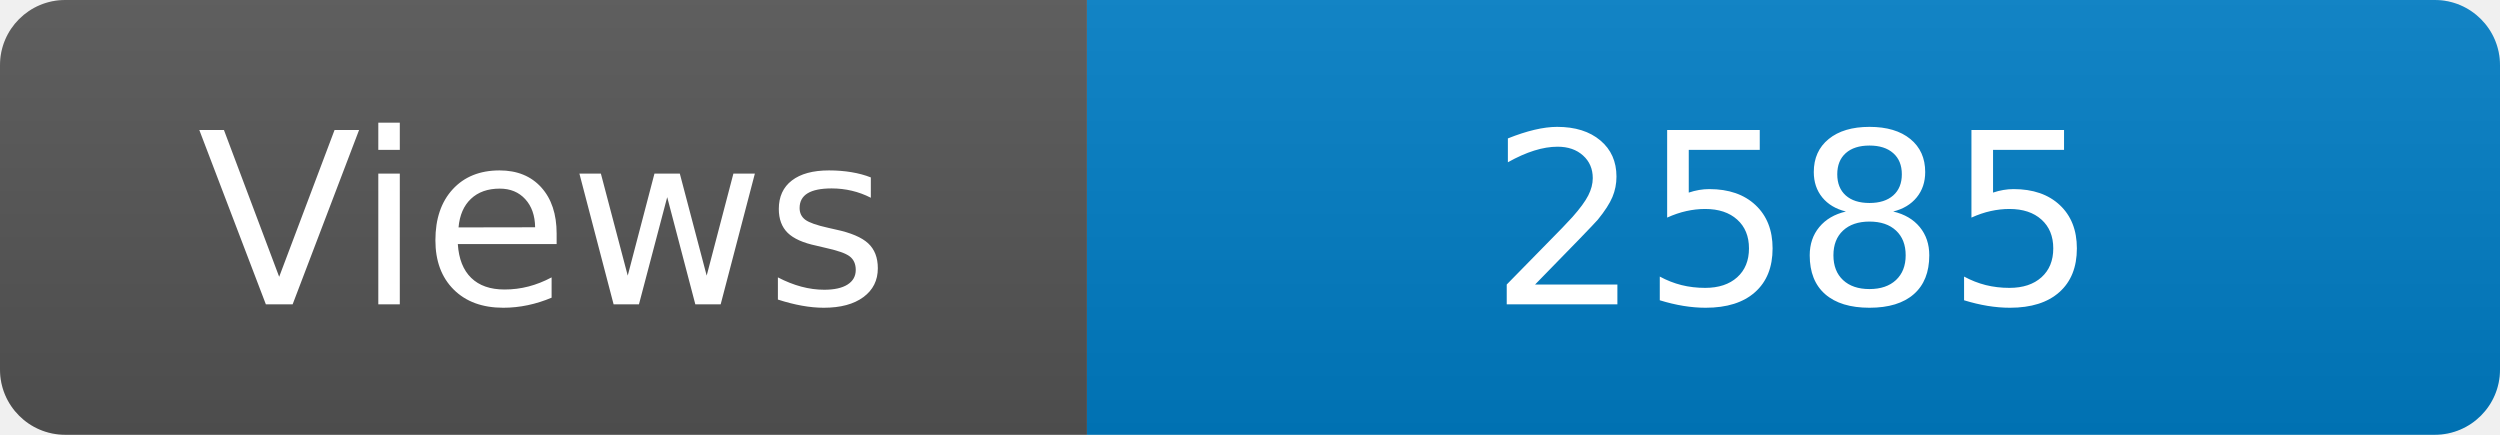
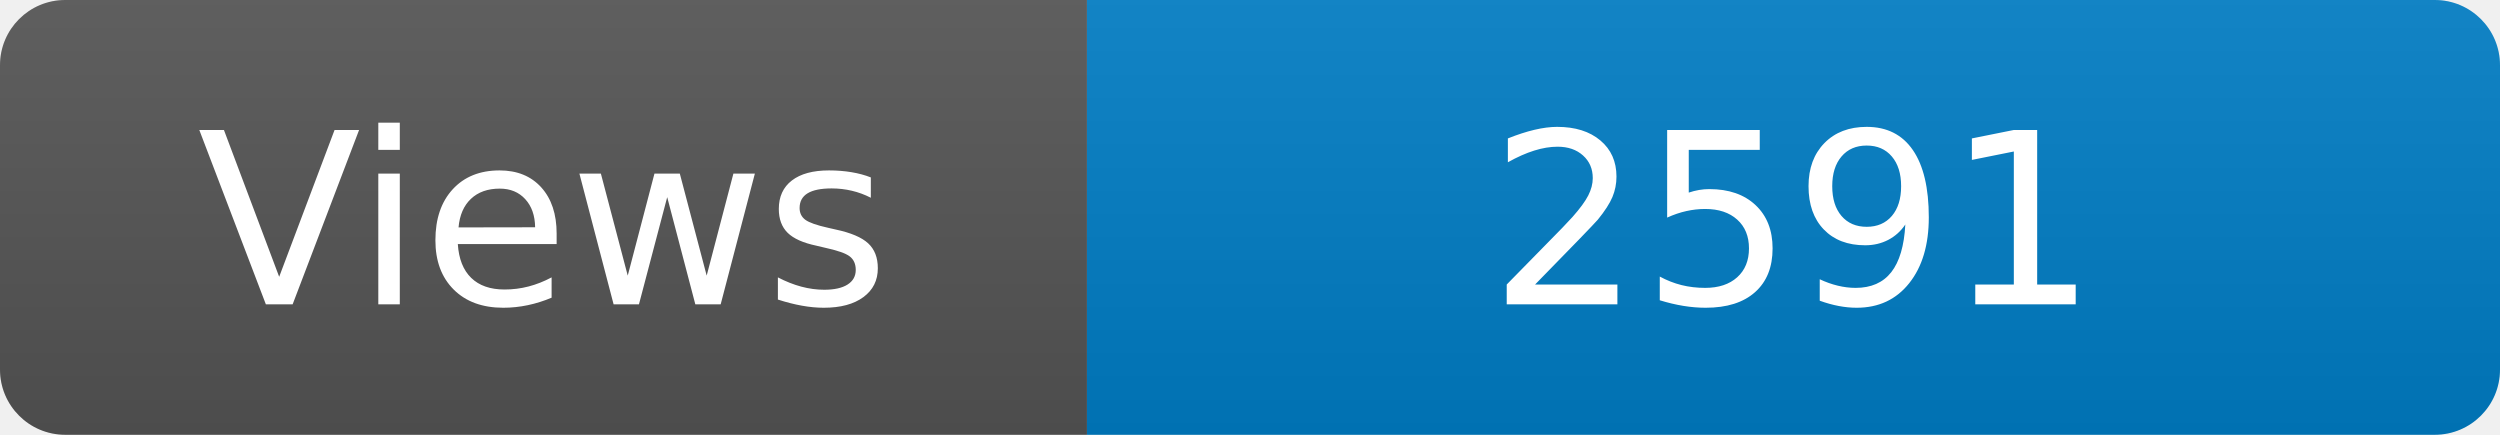
<svg xmlns="http://www.w3.org/2000/svg" width="115" height="20" role="img" aria-label="Maintained?: yes">
  <linearGradient id="s" x2="0" y2="100%">
    <stop offset="0" stop-color="#bbb" stop-opacity=".1" />
    <stop offset="1" stop-opacity=".1" />
  </linearGradient>
  <clipPath id="r">
    <rect width="115" height="20" rx="3" fill="#fff" />
  </clipPath>
  <g clip-path="url(#r)">
    <rect width="50" height="20" fill="#555" />
    <rect x="50" width="160" height="20" fill="#007ec6" />
    <rect width="115" height="20" fill="url(#s)" />
  </g>
  <g fill="#fff" text-anchor="middle" font-family="Verdana,Geneva,DejaVu Sans,sans-serif" font-size="110">
    <text x="250" y="140" transform="scale(.1)" fill="#fff">Views</text>
-     <text x="825" y="140" transform="scale(.1)" fill="#fff">2585</text>
+     <text x="825" y="140" transform="scale(.1)" fill="#fff">2591</text>
  </g>
</svg>
